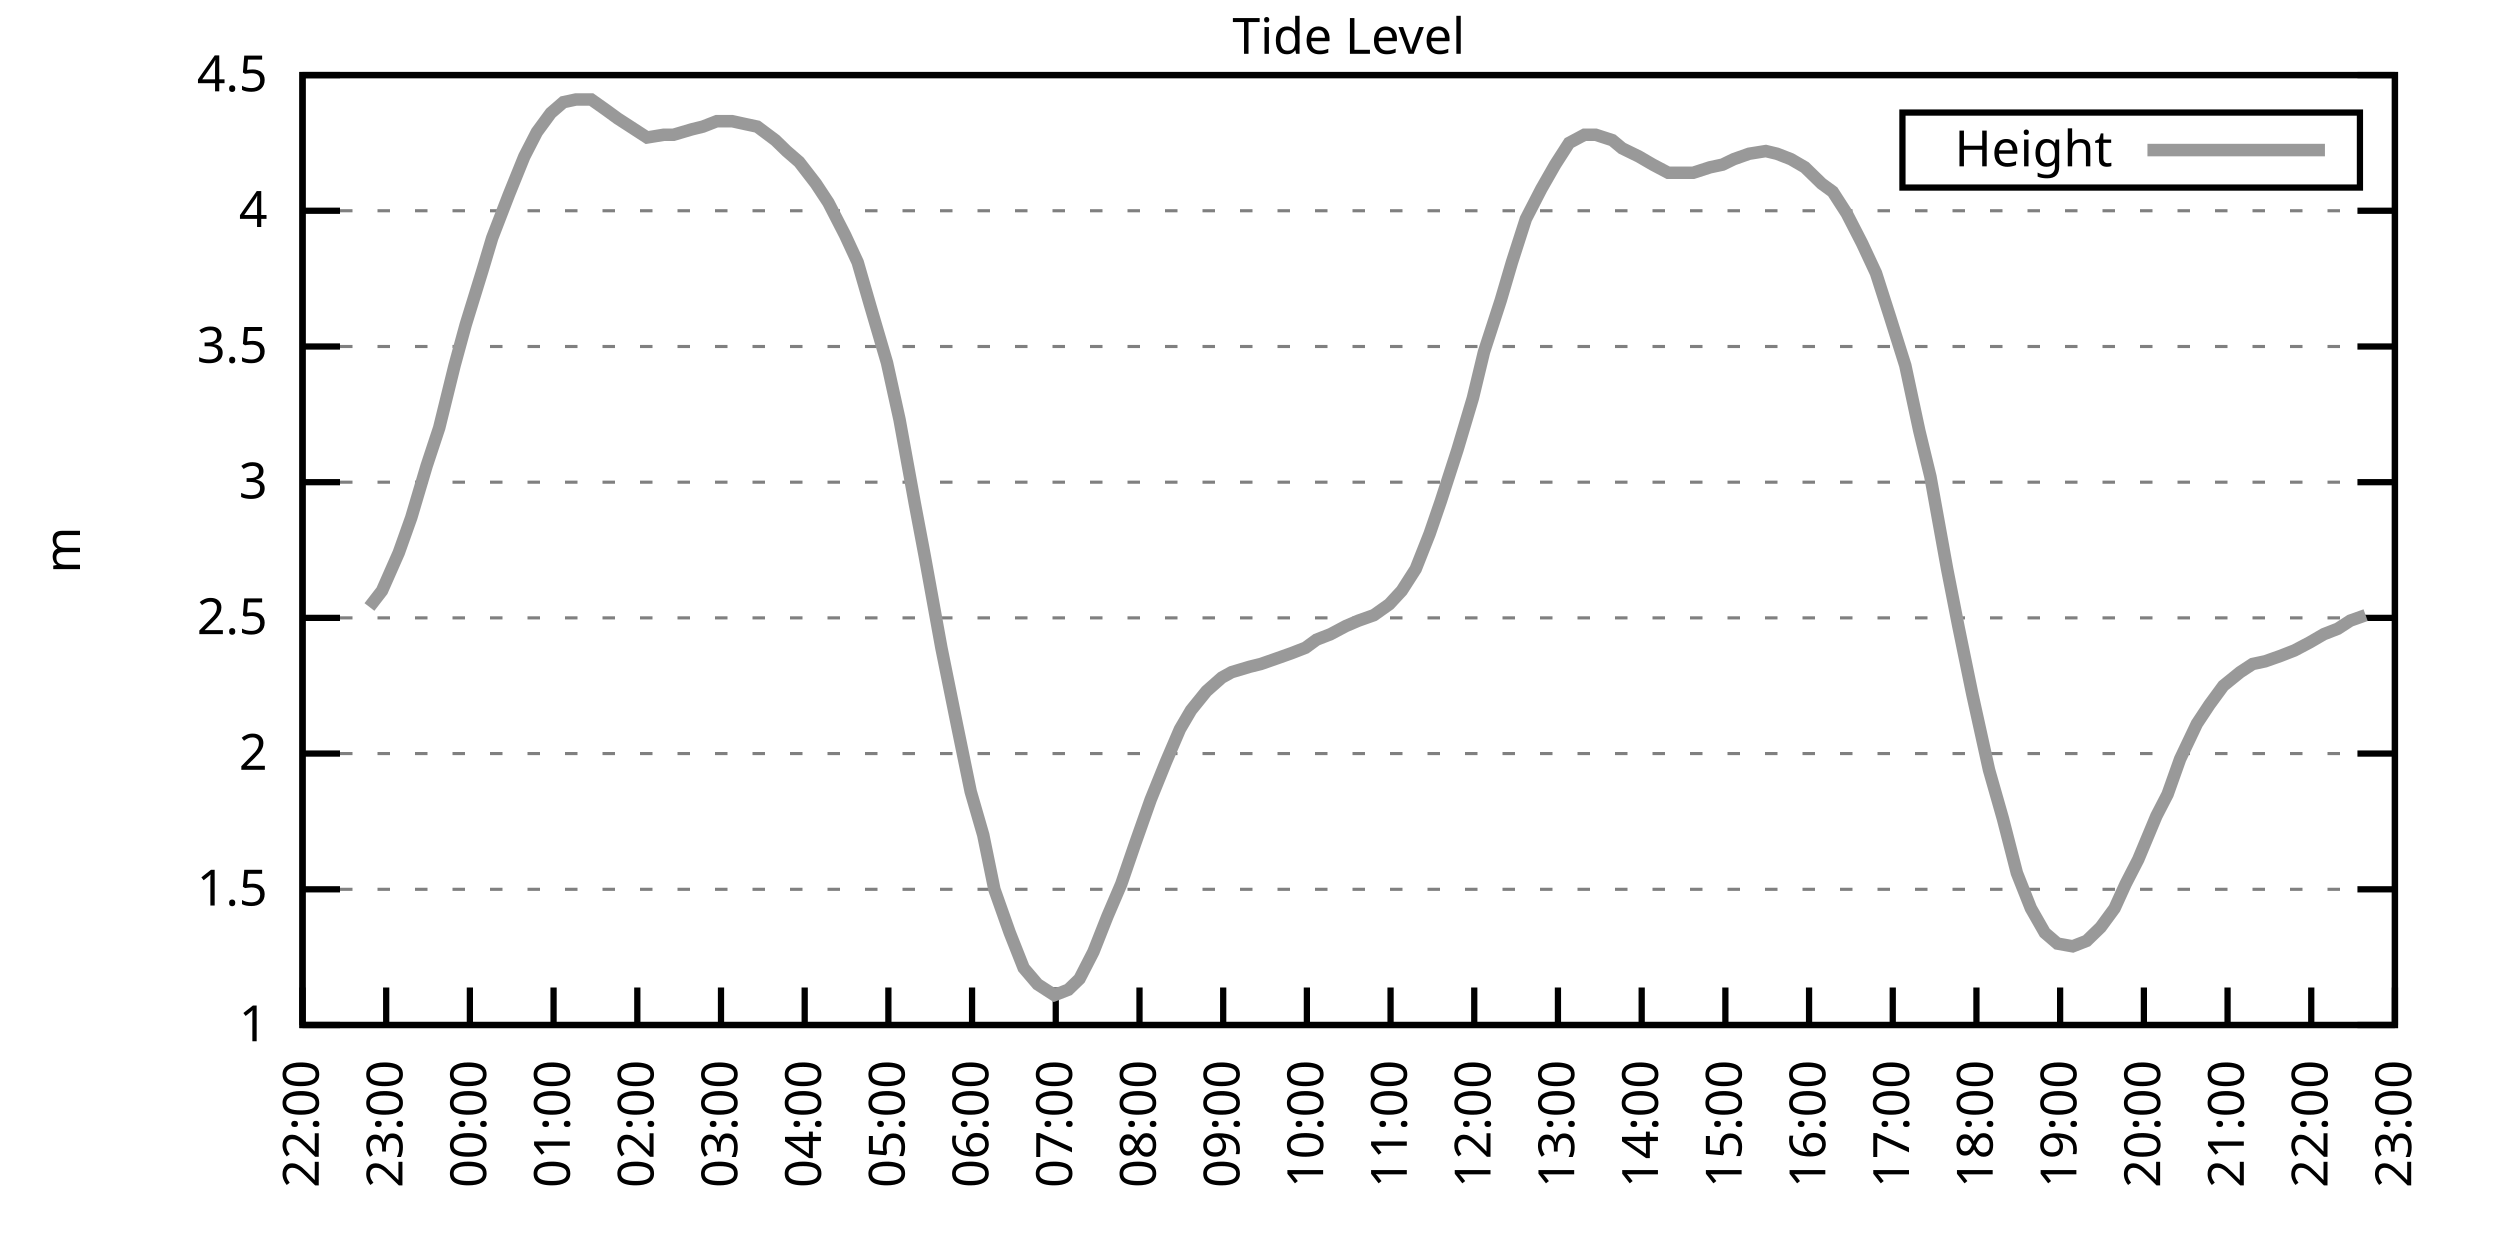
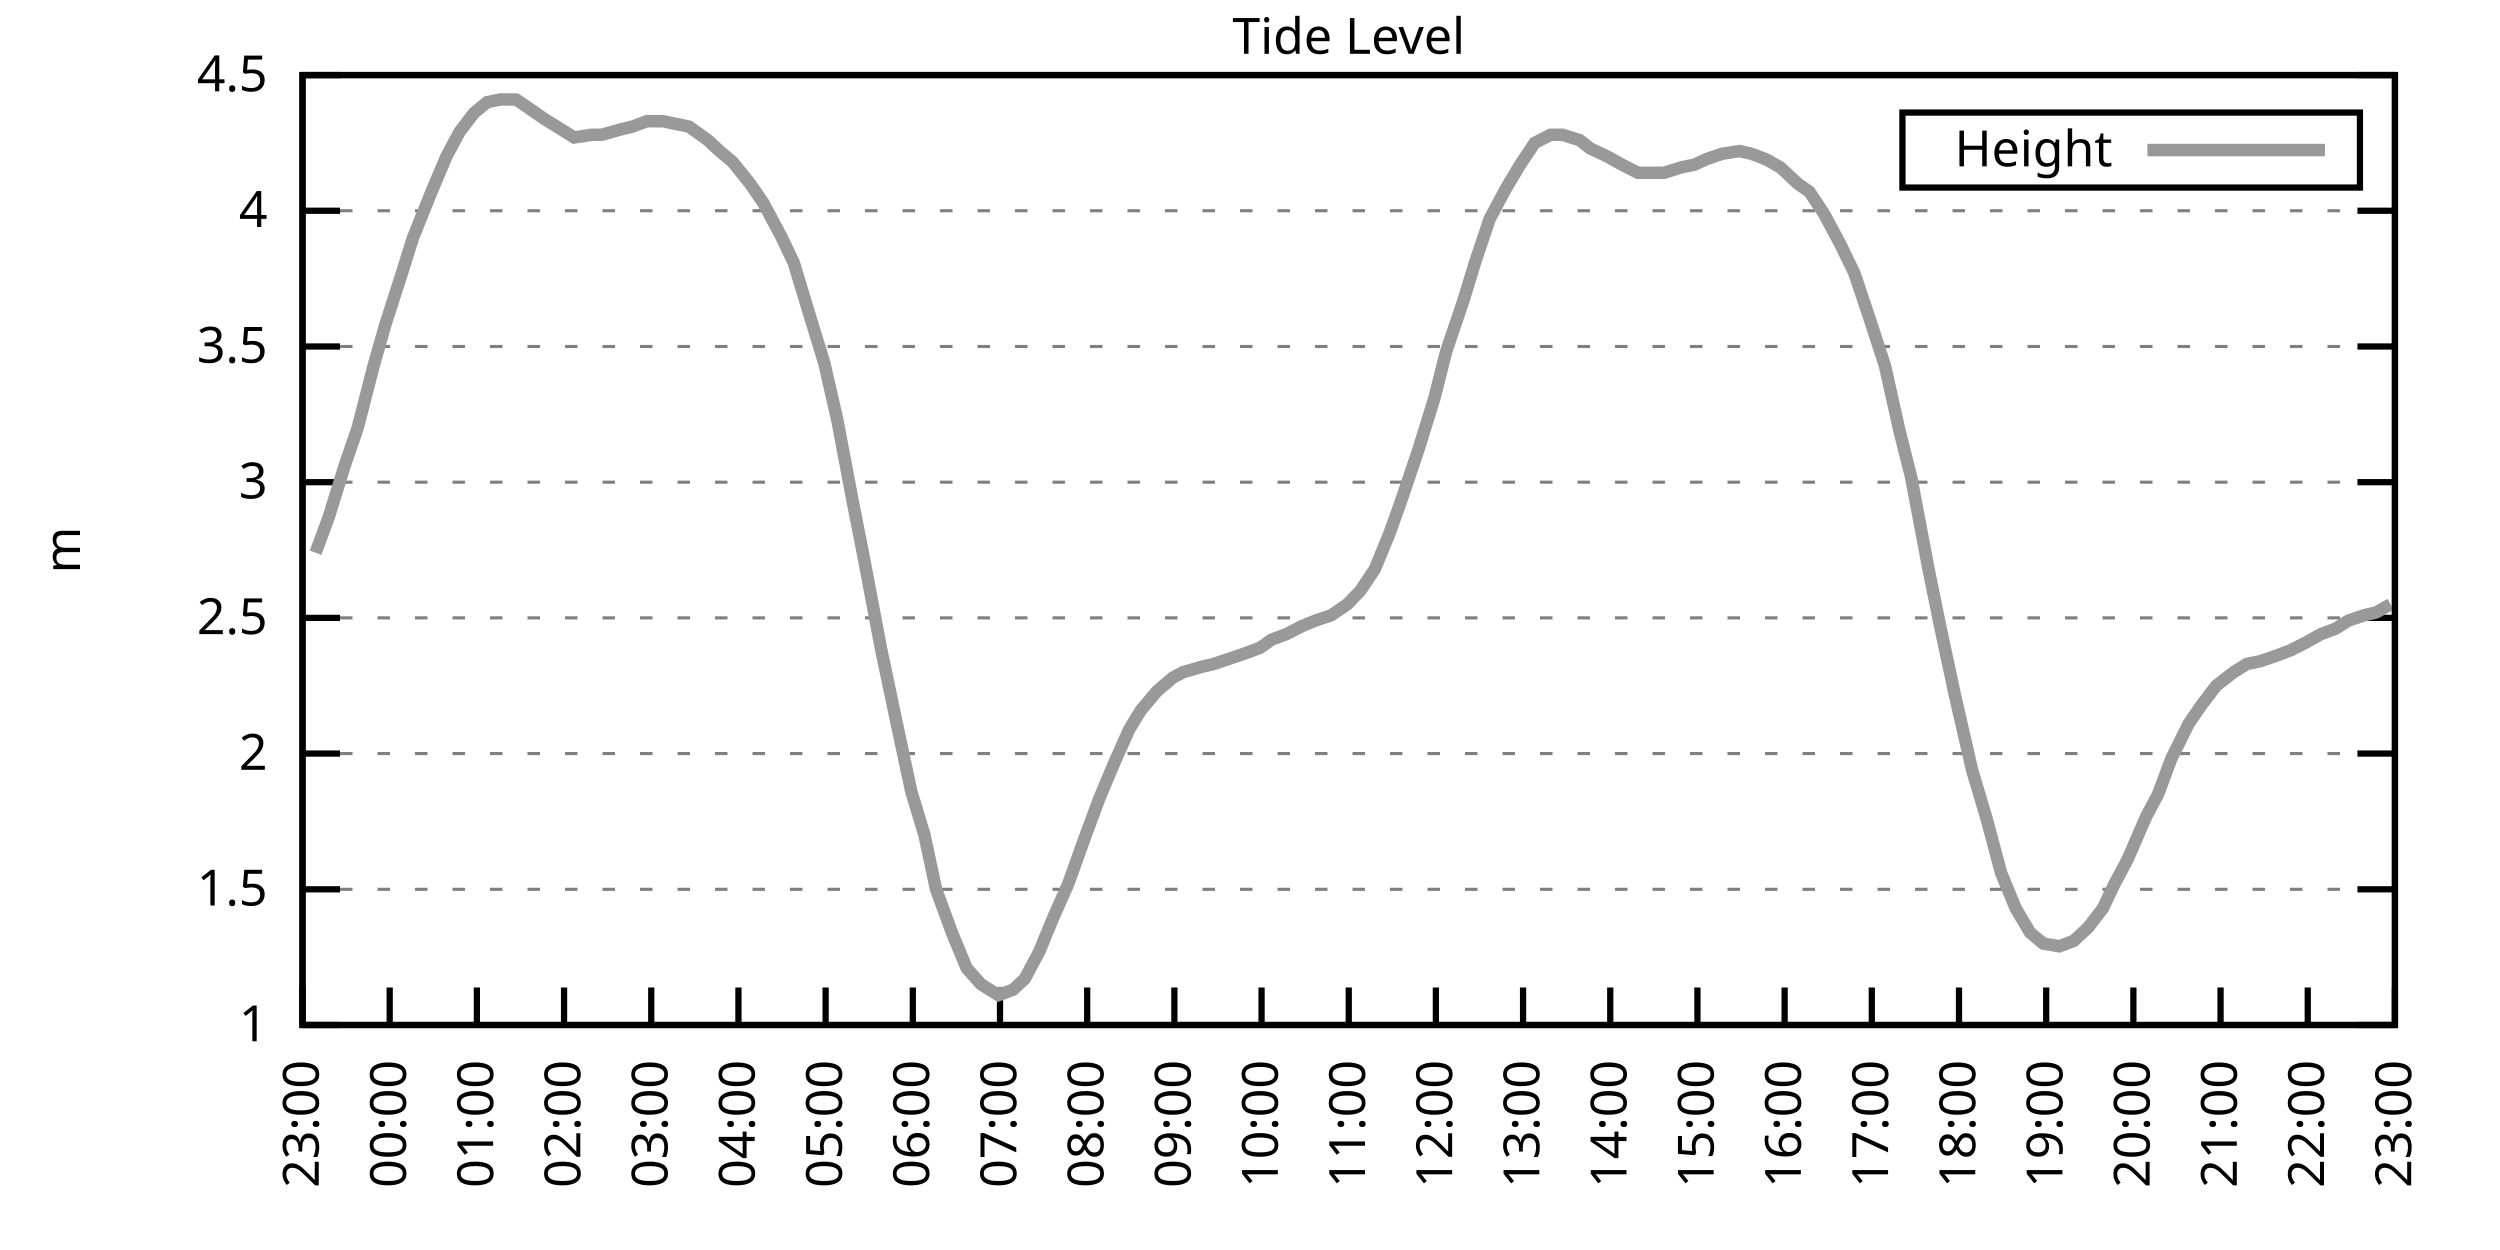
<svg xmlns="http://www.w3.org/2000/svg" xmlns:xlink="http://www.w3.org/1999/xlink" width="400" height="200" viewBox="0 0 400 200">
  <g id="gnuplot_canvas">
    <rect x="0" y="0" width="400" height="200" fill="none" />
    <defs>
      <circle id="gpDot" r="0.5" stroke-width="0.5" stroke="currentColor" />
      <path id="gpPt0" stroke-width="0.333" stroke="currentColor" d="M-1,0 h2 M0,-1 v2" />
      <path id="gpPt1" stroke-width="0.333" stroke="currentColor" d="M-1,-1 L1,1 M1,-1 L-1,1" />
      <path id="gpPt2" stroke-width="0.333" stroke="currentColor" d="M-1,0 L1,0 M0,-1 L0,1 M-1,-1 L1,1 M-1,1 L1,-1" />
      <rect id="gpPt3" stroke-width="0.333" stroke="currentColor" x="-1" y="-1" width="2" height="2" />
      <rect id="gpPt4" stroke-width="0.333" stroke="currentColor" fill="currentColor" x="-1" y="-1" width="2" height="2" />
      <circle id="gpPt5" stroke-width="0.333" stroke="currentColor" cx="0" cy="0" r="1" />
      <use xlink:href="#gpPt5" id="gpPt6" fill="currentColor" stroke="none" />
      <path id="gpPt7" stroke-width="0.333" stroke="currentColor" d="M0,-1.33 L-1.33,0.67 L1.33,0.67 z" />
      <use xlink:href="#gpPt7" id="gpPt8" fill="currentColor" stroke="none" />
      <use xlink:href="#gpPt7" id="gpPt9" stroke="currentColor" transform="rotate(180)" />
      <use xlink:href="#gpPt9" id="gpPt10" fill="currentColor" stroke="none" />
      <use xlink:href="#gpPt3" id="gpPt11" stroke="currentColor" transform="rotate(45)" />
      <use xlink:href="#gpPt11" id="gpPt12" fill="currentColor" stroke="none" />
      <path id="gpPt13" stroke-width="0.333" stroke="currentColor" d="M0,1.330 L1.265,0.411 L0.782,-1.067 L-0.782,-1.076 L-1.265,0.411 z" />
      <use xlink:href="#gpPt13" id="gpPt14" fill="currentColor" stroke="none" />
      <filter id="textbox" filterUnits="objectBoundingBox" x="0" y="0" height="1" width="1">
        <feFlood flood-color="white" flood-opacity="1" result="bgnd" />
        <feComposite in="SourceGraphic" in2="bgnd" operator="atop" />
      </filter>
      <filter id="greybox" filterUnits="objectBoundingBox" x="0" y="0" height="1" width="1">
        <feFlood flood-color="lightgrey" flood-opacity="1" result="grey" />
        <feComposite in="SourceGraphic" in2="grey" operator="atop" />
      </filter>
    </defs>
    <g fill="none" color="white" stroke="currentColor" stroke-width="1.00" stroke-linecap="butt" stroke-linejoin="miter">
</g>
    <g fill="none" color="black" stroke="currentColor" stroke-width="1.00" stroke-linecap="butt" stroke-linejoin="miter">
      <g stroke="none" shape-rendering="crispEdges">
        <polygon fill="rgb(255, 255, 255)" points="48.40,164.00 383.18,164.00 383.18,12.02 48.40,12.02 " />
      </g>
    </g>
    <g fill="none" color="black" stroke="currentColor" stroke-width="1.00" stroke-linecap="butt" stroke-linejoin="miter">
</g>
    <g fill="none" color="black" stroke="black" stroke-width="0.50" stroke-linecap="butt" stroke-linejoin="miter">
</g>
    <g fill="none" color="gray" stroke="currentColor" stroke-width="0.50" stroke-linecap="butt" stroke-linejoin="miter">
      <path stroke="gray" stroke-dasharray="2,4" class="gridline" d="M48.40,164.00 L383.19,164.00  " />
    </g>
    <g fill="none" color="gray" stroke="gray" stroke-width="1.00" stroke-linecap="butt" stroke-linejoin="miter">
</g>
    <g fill="none" color="black" stroke="currentColor" stroke-width="1.00" stroke-linecap="butt" stroke-linejoin="miter">
      <path stroke="black" d="M48.40,164.00 L54.40,164.00 M383.19,164.00 L377.19,164.00  " />
      <g transform="translate(42.80,166.60)" stroke="none" fill="black" font-family="Sans" font-size="8.00" text-anchor="end">
        <text>
          <tspan font-family="Sans"> 1</tspan>
        </text>
      </g>
    </g>
    <g fill="none" color="black" stroke="currentColor" stroke-width="1.00" stroke-linecap="butt" stroke-linejoin="miter">
</g>
    <g fill="none" color="black" stroke="black" stroke-width="0.50" stroke-linecap="butt" stroke-linejoin="miter">
</g>
    <g fill="none" color="gray" stroke="currentColor" stroke-width="0.50" stroke-linecap="butt" stroke-linejoin="miter">
      <path stroke="gray" stroke-dasharray="2,4" class="gridline" d="M48.40,142.29 L383.19,142.29  " />
    </g>
    <g fill="none" color="gray" stroke="gray" stroke-width="1.00" stroke-linecap="butt" stroke-linejoin="miter">
</g>
    <g fill="none" color="black" stroke="currentColor" stroke-width="1.00" stroke-linecap="butt" stroke-linejoin="miter">
      <path stroke="black" d="M48.40,142.29 L54.40,142.29 M383.19,142.29 L377.19,142.29  " />
      <g transform="translate(42.80,144.89)" stroke="none" fill="black" font-family="Sans" font-size="8.00" text-anchor="end">
        <text>
          <tspan font-family="Sans"> 1.5</tspan>
        </text>
      </g>
    </g>
    <g fill="none" color="black" stroke="currentColor" stroke-width="1.00" stroke-linecap="butt" stroke-linejoin="miter">
</g>
    <g fill="none" color="black" stroke="black" stroke-width="0.50" stroke-linecap="butt" stroke-linejoin="miter">
</g>
    <g fill="none" color="gray" stroke="currentColor" stroke-width="0.50" stroke-linecap="butt" stroke-linejoin="miter">
      <path stroke="gray" stroke-dasharray="2,4" class="gridline" d="M48.40,120.57 L383.19,120.57  " />
    </g>
    <g fill="none" color="gray" stroke="gray" stroke-width="1.00" stroke-linecap="butt" stroke-linejoin="miter">
</g>
    <g fill="none" color="black" stroke="currentColor" stroke-width="1.00" stroke-linecap="butt" stroke-linejoin="miter">
      <path stroke="black" d="M48.40,120.57 L54.40,120.57 M383.19,120.57 L377.19,120.57  " />
      <g transform="translate(42.80,123.17)" stroke="none" fill="black" font-family="Sans" font-size="8.00" text-anchor="end">
        <text>
          <tspan font-family="Sans"> 2</tspan>
        </text>
      </g>
    </g>
    <g fill="none" color="black" stroke="currentColor" stroke-width="1.00" stroke-linecap="butt" stroke-linejoin="miter">
</g>
    <g fill="none" color="black" stroke="black" stroke-width="0.50" stroke-linecap="butt" stroke-linejoin="miter">
</g>
    <g fill="none" color="gray" stroke="currentColor" stroke-width="0.50" stroke-linecap="butt" stroke-linejoin="miter">
      <path stroke="gray" stroke-dasharray="2,4" class="gridline" d="M48.40,98.86 L383.19,98.86  " />
    </g>
    <g fill="none" color="gray" stroke="gray" stroke-width="1.00" stroke-linecap="butt" stroke-linejoin="miter">
</g>
    <g fill="none" color="black" stroke="currentColor" stroke-width="1.00" stroke-linecap="butt" stroke-linejoin="miter">
      <path stroke="black" d="M48.40,98.86 L54.40,98.86 M383.19,98.86 L377.19,98.86  " />
      <g transform="translate(42.80,101.46)" stroke="none" fill="black" font-family="Sans" font-size="8.00" text-anchor="end">
        <text>
          <tspan font-family="Sans"> 2.5</tspan>
        </text>
      </g>
    </g>
    <g fill="none" color="black" stroke="currentColor" stroke-width="1.00" stroke-linecap="butt" stroke-linejoin="miter">
</g>
    <g fill="none" color="black" stroke="black" stroke-width="0.50" stroke-linecap="butt" stroke-linejoin="miter">
</g>
    <g fill="none" color="gray" stroke="currentColor" stroke-width="0.50" stroke-linecap="butt" stroke-linejoin="miter">
      <path stroke="gray" stroke-dasharray="2,4" class="gridline" d="M48.40,77.15 L383.19,77.15  " />
    </g>
    <g fill="none" color="gray" stroke="gray" stroke-width="1.00" stroke-linecap="butt" stroke-linejoin="miter">
</g>
    <g fill="none" color="black" stroke="currentColor" stroke-width="1.00" stroke-linecap="butt" stroke-linejoin="miter">
      <path stroke="black" d="M48.40,77.15 L54.40,77.15 M383.19,77.15 L377.19,77.15  " />
      <g transform="translate(42.80,79.75)" stroke="none" fill="black" font-family="Sans" font-size="8.00" text-anchor="end">
        <text>
          <tspan font-family="Sans"> 3</tspan>
        </text>
      </g>
    </g>
    <g fill="none" color="black" stroke="currentColor" stroke-width="1.00" stroke-linecap="butt" stroke-linejoin="miter">
</g>
    <g fill="none" color="black" stroke="black" stroke-width="0.50" stroke-linecap="butt" stroke-linejoin="miter">
</g>
    <g fill="none" color="gray" stroke="currentColor" stroke-width="0.50" stroke-linecap="butt" stroke-linejoin="miter">
      <path stroke="gray" stroke-dasharray="2,4" class="gridline" d="M48.40,55.44 L383.19,55.44  " />
    </g>
    <g fill="none" color="gray" stroke="gray" stroke-width="1.00" stroke-linecap="butt" stroke-linejoin="miter">
</g>
    <g fill="none" color="black" stroke="currentColor" stroke-width="1.00" stroke-linecap="butt" stroke-linejoin="miter">
      <path stroke="black" d="M48.40,55.44 L54.40,55.44 M383.19,55.44 L377.19,55.44  " />
      <g transform="translate(42.80,58.04)" stroke="none" fill="black" font-family="Sans" font-size="8.00" text-anchor="end">
        <text>
          <tspan font-family="Sans"> 3.5</tspan>
        </text>
      </g>
    </g>
    <g fill="none" color="black" stroke="currentColor" stroke-width="1.00" stroke-linecap="butt" stroke-linejoin="miter">
</g>
    <g fill="none" color="black" stroke="black" stroke-width="0.50" stroke-linecap="butt" stroke-linejoin="miter">
</g>
    <g fill="none" color="gray" stroke="currentColor" stroke-width="0.50" stroke-linecap="butt" stroke-linejoin="miter">
      <path stroke="gray" stroke-dasharray="2,4" class="gridline" d="M48.40,33.72 L383.19,33.72  " />
    </g>
    <g fill="none" color="gray" stroke="gray" stroke-width="1.00" stroke-linecap="butt" stroke-linejoin="miter">
</g>
    <g fill="none" color="black" stroke="currentColor" stroke-width="1.00" stroke-linecap="butt" stroke-linejoin="miter">
      <path stroke="black" d="M48.40,33.72 L54.40,33.72 M383.19,33.72 L377.19,33.72  " />
      <g transform="translate(42.80,36.32)" stroke="none" fill="black" font-family="Sans" font-size="8.00" text-anchor="end">
        <text>
          <tspan font-family="Sans"> 4</tspan>
        </text>
      </g>
    </g>
    <g fill="none" color="black" stroke="currentColor" stroke-width="1.00" stroke-linecap="butt" stroke-linejoin="miter">
</g>
    <g fill="none" color="black" stroke="black" stroke-width="0.50" stroke-linecap="butt" stroke-linejoin="miter">
</g>
    <g fill="none" color="gray" stroke="currentColor" stroke-width="0.50" stroke-linecap="butt" stroke-linejoin="miter">
      <path stroke="gray" stroke-dasharray="2,4" class="gridline" d="M48.40,12.01 L383.19,12.01  " />
    </g>
    <g fill="none" color="gray" stroke="gray" stroke-width="1.00" stroke-linecap="butt" stroke-linejoin="miter">
</g>
    <g fill="none" color="black" stroke="currentColor" stroke-width="1.00" stroke-linecap="butt" stroke-linejoin="miter">
      <path stroke="black" d="M48.40,12.01 L54.40,12.01 M383.19,12.01 L377.19,12.01  " />
      <g transform="translate(42.80,14.61)" stroke="none" fill="black" font-family="Sans" font-size="8.00" text-anchor="end">
        <text>
          <tspan font-family="Sans"> 4.5</tspan>
        </text>
      </g>
    </g>
    <g fill="none" color="black" stroke="currentColor" stroke-width="1.00" stroke-linecap="butt" stroke-linejoin="miter">
      <path stroke="black" d="M48.40,164.00 L48.40,158.00  " />
      <g transform="translate(51.00,169.60) rotate(270.00)" stroke="none" fill="black" font-family="Sans" font-size="8.00" text-anchor="end">
        <text>
-           <tspan font-family="Sans">22:00</tspan>
-         </text>
-       </g>
-     </g>
-     <g fill="none" color="black" stroke="currentColor" stroke-width="1.00" stroke-linecap="butt" stroke-linejoin="miter">
-       <path stroke="black" d="M61.79,164.00 L61.79,158.00  " />
-       <g transform="translate(64.39,169.60) rotate(270.00)" stroke="none" fill="black" font-family="Sans" font-size="8.00" text-anchor="end">
-         <text>
          <tspan font-family="Sans">23:00</tspan>
        </text>
      </g>
    </g>
    <g fill="none" color="black" stroke="currentColor" stroke-width="1.00" stroke-linecap="butt" stroke-linejoin="miter">
-       <path stroke="black" d="M75.18,164.00 L75.18,158.00  " />
-       <g transform="translate(77.78,169.60) rotate(270.00)" stroke="none" fill="black" font-family="Sans" font-size="8.00" text-anchor="end">
+       <path stroke="black" d="M62.35,164.00 L62.35,158.00  " />
+       <g transform="translate(64.95,169.60) rotate(270.00)" stroke="none" fill="black" font-family="Sans" font-size="8.00" text-anchor="end">
        <text>
          <tspan font-family="Sans">00:00</tspan>
        </text>
      </g>
    </g>
    <g fill="none" color="black" stroke="currentColor" stroke-width="1.00" stroke-linecap="butt" stroke-linejoin="miter">
-       <path stroke="black" d="M88.57,164.00 L88.57,158.00  " />
-       <g transform="translate(91.17,169.60) rotate(270.00)" stroke="none" fill="black" font-family="Sans" font-size="8.00" text-anchor="end">
+       <path stroke="black" d="M76.30,164.00 L76.30,158.00  " />
+       <g transform="translate(78.90,169.60) rotate(270.00)" stroke="none" fill="black" font-family="Sans" font-size="8.00" text-anchor="end">
        <text>
          <tspan font-family="Sans">01:00</tspan>
        </text>
      </g>
    </g>
    <g fill="none" color="black" stroke="currentColor" stroke-width="1.00" stroke-linecap="butt" stroke-linejoin="miter">
-       <path stroke="black" d="M101.97,164.00 L101.97,158.00  " />
-       <g transform="translate(104.57,169.60) rotate(270.00)" stroke="none" fill="black" font-family="Sans" font-size="8.00" text-anchor="end">
+       <path stroke="black" d="M90.25,164.00 L90.25,158.00  " />
+       <g transform="translate(92.85,169.60) rotate(270.00)" stroke="none" fill="black" font-family="Sans" font-size="8.00" text-anchor="end">
        <text>
          <tspan font-family="Sans">02:00</tspan>
        </text>
      </g>
    </g>
    <g fill="none" color="black" stroke="currentColor" stroke-width="1.00" stroke-linecap="butt" stroke-linejoin="miter">
-       <path stroke="black" d="M115.36,164.00 L115.36,158.00  " />
-       <g transform="translate(117.96,169.60) rotate(270.00)" stroke="none" fill="black" font-family="Sans" font-size="8.00" text-anchor="end">
+       <path stroke="black" d="M104.20,164.00 L104.20,158.00  " />
+       <g transform="translate(106.80,169.60) rotate(270.00)" stroke="none" fill="black" font-family="Sans" font-size="8.00" text-anchor="end">
        <text>
          <tspan font-family="Sans">03:00</tspan>
        </text>
      </g>
    </g>
    <g fill="none" color="black" stroke="currentColor" stroke-width="1.00" stroke-linecap="butt" stroke-linejoin="miter">
-       <path stroke="black" d="M128.75,164.00 L128.75,158.00  " />
-       <g transform="translate(131.35,169.60) rotate(270.00)" stroke="none" fill="black" font-family="Sans" font-size="8.00" text-anchor="end">
+       <path stroke="black" d="M118.15,164.00 L118.15,158.00  " />
+       <g transform="translate(120.75,169.60) rotate(270.00)" stroke="none" fill="black" font-family="Sans" font-size="8.00" text-anchor="end">
        <text>
          <tspan font-family="Sans">04:00</tspan>
        </text>
      </g>
    </g>
    <g fill="none" color="black" stroke="currentColor" stroke-width="1.00" stroke-linecap="butt" stroke-linejoin="miter">
-       <path stroke="black" d="M142.14,164.00 L142.14,158.00  " />
-       <g transform="translate(144.74,169.60) rotate(270.00)" stroke="none" fill="black" font-family="Sans" font-size="8.00" text-anchor="end">
+       <path stroke="black" d="M132.10,164.00 L132.10,158.00  " />
+       <g transform="translate(134.70,169.60) rotate(270.00)" stroke="none" fill="black" font-family="Sans" font-size="8.00" text-anchor="end">
        <text>
          <tspan font-family="Sans">05:00</tspan>
        </text>
      </g>
    </g>
    <g fill="none" color="black" stroke="currentColor" stroke-width="1.00" stroke-linecap="butt" stroke-linejoin="miter">
-       <path stroke="black" d="M155.53,164.00 L155.53,158.00  " />
-       <g transform="translate(158.13,169.60) rotate(270.00)" stroke="none" fill="black" font-family="Sans" font-size="8.00" text-anchor="end">
+       <path stroke="black" d="M146.05,164.00 L146.05,158.00  " />
+       <g transform="translate(148.65,169.60) rotate(270.00)" stroke="none" fill="black" font-family="Sans" font-size="8.00" text-anchor="end">
        <text>
          <tspan font-family="Sans">06:00</tspan>
        </text>
      </g>
    </g>
    <g fill="none" color="black" stroke="currentColor" stroke-width="1.00" stroke-linecap="butt" stroke-linejoin="miter">
-       <path stroke="black" d="M168.92,164.00 L168.92,158.00  " />
-       <g transform="translate(171.52,169.60) rotate(270.00)" stroke="none" fill="black" font-family="Sans" font-size="8.00" text-anchor="end">
+       <path stroke="black" d="M160.00,164.00 L160.00,158.00  " />
+       <g transform="translate(162.60,169.60) rotate(270.00)" stroke="none" fill="black" font-family="Sans" font-size="8.00" text-anchor="end">
        <text>
          <tspan font-family="Sans">07:00</tspan>
        </text>
      </g>
    </g>
    <g fill="none" color="black" stroke="currentColor" stroke-width="1.00" stroke-linecap="butt" stroke-linejoin="miter">
-       <path stroke="black" d="M182.32,164.00 L182.32,158.00  " />
-       <g transform="translate(184.92,169.60) rotate(270.00)" stroke="none" fill="black" font-family="Sans" font-size="8.00" text-anchor="end">
+       <path stroke="black" d="M173.95,164.00 L173.95,158.00  " />
+       <g transform="translate(176.55,169.60) rotate(270.00)" stroke="none" fill="black" font-family="Sans" font-size="8.00" text-anchor="end">
        <text>
          <tspan font-family="Sans">08:00</tspan>
        </text>
      </g>
    </g>
    <g fill="none" color="black" stroke="currentColor" stroke-width="1.00" stroke-linecap="butt" stroke-linejoin="miter">
-       <path stroke="black" d="M195.71,164.00 L195.71,158.00  " />
-       <g transform="translate(198.31,169.60) rotate(270.00)" stroke="none" fill="black" font-family="Sans" font-size="8.00" text-anchor="end">
+       <path stroke="black" d="M187.90,164.00 L187.90,158.00  " />
+       <g transform="translate(190.50,169.60) rotate(270.00)" stroke="none" fill="black" font-family="Sans" font-size="8.00" text-anchor="end">
        <text>
          <tspan font-family="Sans">09:00</tspan>
        </text>
      </g>
    </g>
    <g fill="none" color="black" stroke="currentColor" stroke-width="1.00" stroke-linecap="butt" stroke-linejoin="miter">
-       <path stroke="black" d="M209.10,164.00 L209.10,158.00  " />
-       <g transform="translate(211.70,169.60) rotate(270.00)" stroke="none" fill="black" font-family="Sans" font-size="8.00" text-anchor="end">
+       <path stroke="black" d="M201.85,164.00 L201.85,158.00  " />
+       <g transform="translate(204.45,169.60) rotate(270.00)" stroke="none" fill="black" font-family="Sans" font-size="8.00" text-anchor="end">
        <text>
          <tspan font-family="Sans">10:00</tspan>
        </text>
      </g>
    </g>
    <g fill="none" color="black" stroke="currentColor" stroke-width="1.00" stroke-linecap="butt" stroke-linejoin="miter">
-       <path stroke="black" d="M222.49,164.00 L222.49,158.00  " />
-       <g transform="translate(225.09,169.60) rotate(270.00)" stroke="none" fill="black" font-family="Sans" font-size="8.00" text-anchor="end">
+       <path stroke="black" d="M215.80,164.00 L215.80,158.00  " />
+       <g transform="translate(218.40,169.60) rotate(270.00)" stroke="none" fill="black" font-family="Sans" font-size="8.00" text-anchor="end">
        <text>
          <tspan font-family="Sans">11:00</tspan>
        </text>
      </g>
    </g>
    <g fill="none" color="black" stroke="currentColor" stroke-width="1.00" stroke-linecap="butt" stroke-linejoin="miter">
-       <path stroke="black" d="M235.88,164.00 L235.88,158.00  " />
-       <g transform="translate(238.48,169.60) rotate(270.00)" stroke="none" fill="black" font-family="Sans" font-size="8.00" text-anchor="end">
+       <path stroke="black" d="M229.74,164.00 L229.74,158.00  " />
+       <g transform="translate(232.34,169.60) rotate(270.00)" stroke="none" fill="black" font-family="Sans" font-size="8.00" text-anchor="end">
        <text>
          <tspan font-family="Sans">12:00</tspan>
        </text>
      </g>
    </g>
    <g fill="none" color="black" stroke="currentColor" stroke-width="1.00" stroke-linecap="butt" stroke-linejoin="miter">
-       <path stroke="black" d="M249.27,164.00 L249.27,158.00  " />
-       <g transform="translate(251.87,169.60) rotate(270.00)" stroke="none" fill="black" font-family="Sans" font-size="8.00" text-anchor="end">
+       <path stroke="black" d="M243.69,164.00 L243.69,158.00  " />
+       <g transform="translate(246.29,169.60) rotate(270.00)" stroke="none" fill="black" font-family="Sans" font-size="8.00" text-anchor="end">
        <text>
          <tspan font-family="Sans">13:00</tspan>
        </text>
      </g>
    </g>
    <g fill="none" color="black" stroke="currentColor" stroke-width="1.00" stroke-linecap="butt" stroke-linejoin="miter">
-       <path stroke="black" d="M262.67,164.00 L262.67,158.00  " />
-       <g transform="translate(265.27,169.60) rotate(270.00)" stroke="none" fill="black" font-family="Sans" font-size="8.00" text-anchor="end">
+       <path stroke="black" d="M257.64,164.00 L257.64,158.00  " />
+       <g transform="translate(260.24,169.60) rotate(270.00)" stroke="none" fill="black" font-family="Sans" font-size="8.00" text-anchor="end">
        <text>
          <tspan font-family="Sans">14:00</tspan>
        </text>
      </g>
    </g>
    <g fill="none" color="black" stroke="currentColor" stroke-width="1.00" stroke-linecap="butt" stroke-linejoin="miter">
-       <path stroke="black" d="M276.06,164.00 L276.06,158.00  " />
-       <g transform="translate(278.66,169.60) rotate(270.00)" stroke="none" fill="black" font-family="Sans" font-size="8.00" text-anchor="end">
+       <path stroke="black" d="M271.59,164.00 L271.59,158.00  " />
+       <g transform="translate(274.19,169.60) rotate(270.00)" stroke="none" fill="black" font-family="Sans" font-size="8.00" text-anchor="end">
        <text>
          <tspan font-family="Sans">15:00</tspan>
        </text>
      </g>
    </g>
    <g fill="none" color="black" stroke="currentColor" stroke-width="1.00" stroke-linecap="butt" stroke-linejoin="miter">
-       <path stroke="black" d="M289.45,164.00 L289.45,158.00  " />
-       <g transform="translate(292.05,169.60) rotate(270.00)" stroke="none" fill="black" font-family="Sans" font-size="8.00" text-anchor="end">
+       <path stroke="black" d="M285.54,164.00 L285.54,158.00  " />
+       <g transform="translate(288.14,169.60) rotate(270.00)" stroke="none" fill="black" font-family="Sans" font-size="8.00" text-anchor="end">
        <text>
          <tspan font-family="Sans">16:00</tspan>
        </text>
      </g>
    </g>
    <g fill="none" color="black" stroke="currentColor" stroke-width="1.00" stroke-linecap="butt" stroke-linejoin="miter">
-       <path stroke="black" d="M302.84,164.00 L302.84,158.00  " />
-       <g transform="translate(305.44,169.60) rotate(270.00)" stroke="none" fill="black" font-family="Sans" font-size="8.00" text-anchor="end">
+       <path stroke="black" d="M299.49,164.00 L299.49,158.00  " />
+       <g transform="translate(302.09,169.60) rotate(270.00)" stroke="none" fill="black" font-family="Sans" font-size="8.00" text-anchor="end">
        <text>
          <tspan font-family="Sans">17:00</tspan>
        </text>
      </g>
    </g>
    <g fill="none" color="black" stroke="currentColor" stroke-width="1.00" stroke-linecap="butt" stroke-linejoin="miter">
-       <path stroke="black" d="M316.23,164.00 L316.23,158.00  " />
-       <g transform="translate(318.83,169.60) rotate(270.00)" stroke="none" fill="black" font-family="Sans" font-size="8.00" text-anchor="end">
+       <path stroke="black" d="M313.44,164.00 L313.44,158.00  " />
+       <g transform="translate(316.04,169.60) rotate(270.00)" stroke="none" fill="black" font-family="Sans" font-size="8.00" text-anchor="end">
        <text>
          <tspan font-family="Sans">18:00</tspan>
        </text>
      </g>
    </g>
    <g fill="none" color="black" stroke="currentColor" stroke-width="1.00" stroke-linecap="butt" stroke-linejoin="miter">
-       <path stroke="black" d="M329.62,164.00 L329.62,158.00  " />
-       <g transform="translate(332.22,169.60) rotate(270.00)" stroke="none" fill="black" font-family="Sans" font-size="8.00" text-anchor="end">
+       <path stroke="black" d="M327.39,164.00 L327.39,158.00  " />
+       <g transform="translate(329.99,169.60) rotate(270.00)" stroke="none" fill="black" font-family="Sans" font-size="8.00" text-anchor="end">
        <text>
          <tspan font-family="Sans">19:00</tspan>
        </text>
      </g>
    </g>
    <g fill="none" color="black" stroke="currentColor" stroke-width="1.00" stroke-linecap="butt" stroke-linejoin="miter">
-       <path stroke="black" d="M343.02,164.00 L343.02,158.00  " />
-       <g transform="translate(345.62,169.60) rotate(270.00)" stroke="none" fill="black" font-family="Sans" font-size="8.00" text-anchor="end">
+       <path stroke="black" d="M341.34,164.00 L341.34,158.00  " />
+       <g transform="translate(343.94,169.60) rotate(270.00)" stroke="none" fill="black" font-family="Sans" font-size="8.00" text-anchor="end">
        <text>
          <tspan font-family="Sans">20:00</tspan>
        </text>
      </g>
    </g>
    <g fill="none" color="black" stroke="currentColor" stroke-width="1.00" stroke-linecap="butt" stroke-linejoin="miter">
-       <path stroke="black" d="M356.41,164.00 L356.41,158.00  " />
-       <g transform="translate(359.01,169.60) rotate(270.00)" stroke="none" fill="black" font-family="Sans" font-size="8.00" text-anchor="end">
+       <path stroke="black" d="M355.29,164.00 L355.29,158.00  " />
+       <g transform="translate(357.89,169.60) rotate(270.00)" stroke="none" fill="black" font-family="Sans" font-size="8.00" text-anchor="end">
        <text>
          <tspan font-family="Sans">21:00</tspan>
        </text>
      </g>
    </g>
    <g fill="none" color="black" stroke="currentColor" stroke-width="1.00" stroke-linecap="butt" stroke-linejoin="miter">
-       <path stroke="black" d="M369.80,164.00 L369.80,158.00  " />
-       <g transform="translate(372.40,169.60) rotate(270.00)" stroke="none" fill="black" font-family="Sans" font-size="8.00" text-anchor="end">
+       <path stroke="black" d="M369.24,164.00 L369.24,158.00  " />
+       <g transform="translate(371.84,169.60) rotate(270.00)" stroke="none" fill="black" font-family="Sans" font-size="8.00" text-anchor="end">
        <text>
          <tspan font-family="Sans">22:00</tspan>
        </text>
      </g>
    </g>
    <g fill="none" color="black" stroke="currentColor" stroke-width="1.00" stroke-linecap="butt" stroke-linejoin="miter">
      <path stroke="black" d="M383.19,164.00 L383.19,158.00  " />
      <g transform="translate(385.79,169.60) rotate(270.00)" stroke="none" fill="black" font-family="Sans" font-size="8.00" text-anchor="end">
        <text>
          <tspan font-family="Sans">23:00</tspan>
        </text>
      </g>
    </g>
    <g fill="none" color="black" stroke="currentColor" stroke-width="1.00" stroke-linecap="butt" stroke-linejoin="miter">
</g>
    <g fill="none" color="black" stroke="currentColor" stroke-width="1.00" stroke-linecap="butt" stroke-linejoin="miter">
      <path stroke="black" d="M48.40,12.01 L48.40,164.00 L383.19,164.00 L383.19,12.01 L48.40,12.01 Z  " />
    </g>
    <g fill="none" color="black" stroke="currentColor" stroke-width="1.00" stroke-linecap="butt" stroke-linejoin="miter">
</g>
    <g fill="none" color="black" stroke="currentColor" stroke-width="1.00" stroke-linecap="butt" stroke-linejoin="miter">
      <path stroke="black" d="M304.39,30.01 L304.39,18.01 L377.59,18.01 L377.59,30.01 L304.39,30.01 Z  " />
    </g>
    <g id="Tide_level_plot_1">
      <g fill="none" color="white" stroke="black" stroke-width="2.00" stroke-linecap="butt" stroke-linejoin="miter">
</g>
      <g fill="none" color="black" stroke="currentColor" stroke-width="2.00" stroke-linecap="butt" stroke-linejoin="miter">
        <g transform="translate(337.99,26.61)" stroke="none" fill="black" font-family="Sans" font-size="8.00" text-anchor="end">
          <text>
            <tspan font-family="Sans">Height</tspan>
          </text>
        </g>
      </g>
      <g fill="none" color="black" stroke="currentColor" stroke-width="2.00" stroke-linecap="butt" stroke-linejoin="miter">
-         <path stroke="rgb(153, 153, 153)" d="M343.59,24.01 L371.99,24.01 M59.11,97.12 L61.12,94.52 L63.80,88.44 L65.81,82.79 L68.26,74.54 L70.27,68.46   L72.73,58.48 L74.51,51.96 L77.19,43.28 L78.75,38.07 L81.43,31.12 L83.89,25.04 L85.90,21.13 L88.13,18.09   L90.14,16.35 L92.15,15.92 L94.60,15.92 L97.06,17.66 L98.84,18.96 L100.85,20.26 L103.53,22.00 L106.21,21.56   L107.77,21.56 L110.67,20.70 L112.46,20.26 L114.69,19.39 L117.14,19.39 L119.15,19.83 L121.16,20.26 L124.06,22.43   L125.85,24.17 L127.86,25.91 L130.54,29.38 L132.54,32.42 L135.22,37.63 L137.23,41.97 L139.24,48.92 L141.92,58.04   L143.93,67.16 L146.38,80.62 L147.94,88.87 L150.62,103.64 L153.08,115.80 L155.31,126.65 L157.32,133.60 L159.10,142.29   L161.56,149.24 L163.79,154.88 L166.02,157.49 L168.70,159.22 L170.93,158.35 L172.72,156.62 L174.95,152.28 L177.18,146.63   L179.41,141.42 L181.65,134.90 L184.10,127.96 L186.56,121.88 L188.79,116.67 L190.57,113.63 L193.03,110.59 L195.48,108.42   L197.05,107.55 L199.95,106.68 L201.73,106.24 L204.19,105.38 L206.64,104.51 L208.88,103.64 L210.66,102.34 L212.89,101.47   L215.35,100.16 L217.36,99.30 L219.81,98.43 L222.27,96.69 L224.28,94.52 L226.51,91.04 L228.74,85.40 L230.53,80.19   L233.20,71.94 L235.66,63.69 L237.44,56.30 L240.12,48.05 L241.91,41.97 L244.14,35.03 L246.60,30.25 L248.83,26.34   L251.06,22.87 L253.51,21.56 L255.30,21.56 L257.98,22.43 L259.54,23.73 L262.22,25.04 L264.45,26.34 L266.91,27.64   L268.47,27.64 L270.92,27.64 L273.60,26.77 L275.61,26.34 L277.40,25.47 L279.85,24.60 L282.53,24.17 L284.32,24.60   L286.55,25.47 L288.78,26.77 L291.46,29.38 L293.24,30.68 L295.48,34.16 L297.93,38.93 L300.16,43.71 L302.39,50.66   L304.85,58.48 L307.08,68.90 L308.87,76.28 L311.54,91.04 L313.33,100.16 L315.56,111.02 L318.24,123.18 L320.47,131.00   L322.70,139.68 L324.94,145.33 L327.17,149.24 L329.18,150.97 L331.63,151.41 L333.86,150.54 L336.10,148.37 L338.33,145.33   L340.11,141.42 L342.12,137.51 L345.02,130.56 L346.81,127.09 L348.82,121.44 L351.50,115.80 L353.51,112.76 L355.74,109.72   L358.42,107.55 L360.42,106.24 L362.43,105.81 L364.89,104.94 L367.12,104.07 L369.58,102.77 L371.81,101.47 L374.04,100.60   L376.05,99.30 L378.50,98.43  " />
+         <path stroke="rgb(153, 153, 153)" d="M343.59,24.01 L371.99,24.01 M50.49,88.44 L52.58,82.79 L55.14,74.54 L57.23,68.46 L59.79,58.48 L61.65,51.96   L64.44,43.28 L66.07,38.07 L68.86,31.12 L71.42,25.04 L73.51,21.13 L75.83,18.09 L77.93,16.35 L80.02,15.92   L82.58,15.92 L85.13,17.66 L86.99,18.96 L89.09,20.26 L91.88,22.00 L94.67,21.56 L96.29,21.56 L99.32,20.70   L101.18,20.26 L103.50,19.39 L106.06,19.39 L108.15,19.83 L110.24,20.26 L113.27,22.43 L115.13,24.17 L117.22,25.91   L120.01,29.38 L122.10,32.42 L124.89,37.63 L126.98,41.97 L129.08,48.92 L131.87,58.04 L133.96,67.16 L136.51,80.62   L138.14,88.87 L140.93,103.64 L143.49,115.80 L145.81,126.65 L147.91,133.60 L149.77,142.29 L152.32,149.24 L154.65,154.88   L156.97,157.49 L159.76,159.22 L162.09,158.35 L163.95,156.62 L166.27,152.28 L168.60,146.63 L170.92,141.42 L173.25,134.90   L175.81,127.96 L178.36,121.88 L180.69,116.67 L182.55,113.63 L185.11,110.59 L187.66,108.42 L189.29,107.55 L192.31,106.68   L194.17,106.24 L196.73,105.38 L199.29,104.51 L201.61,103.64 L203.47,102.34 L205.80,101.47 L208.36,100.16 L210.45,99.30   L213.01,98.43 L215.56,96.69 L217.65,94.52 L219.98,91.04 L222.30,85.40 L224.16,80.19 L226.95,71.94 L229.51,63.69   L231.37,56.30 L234.16,48.05 L236.02,41.97 L238.35,35.03 L240.90,30.25 L243.23,26.34 L245.55,22.87 L248.11,21.56   L249.97,21.56 L252.76,22.43 L254.39,23.73 L257.18,25.04 L259.50,26.34 L262.06,27.64 L263.69,27.64 L266.25,27.64   L269.04,26.77 L271.13,26.34 L272.99,25.47 L275.55,24.60 L278.34,24.17 L280.20,24.60 L282.52,25.47 L284.85,26.77   L287.64,29.38 L289.50,30.68 L291.82,34.16 L294.38,38.93 L296.70,43.71 L299.03,50.66 L301.58,58.48 L303.91,68.90   L305.77,76.28 L308.56,91.04 L310.42,100.16 L312.74,111.02 L315.53,123.18 L317.86,131.00 L320.18,139.68 L322.51,145.33   L324.83,149.24 L326.93,150.97 L329.48,151.41 L331.81,150.54 L334.13,148.37 L336.46,145.33 L338.32,141.42 L340.41,137.51   L343.43,130.56 L345.29,127.09 L347.39,121.44 L350.18,115.80 L352.27,112.76 L354.59,109.72 L357.38,107.55 L359.48,106.24   L361.57,105.81 L364.13,104.94 L366.45,104.07 L369.01,102.77 L371.33,101.47 L373.66,100.60 L375.75,99.30 L378.31,98.43   L380.17,97.99 L382.49,96.69  " />
      </g>
    </g>
    <g fill="none" color="black" stroke="currentColor" stroke-width="2.00" stroke-linecap="butt" stroke-linejoin="miter">
</g>
    <g fill="none" color="black" stroke="black" stroke-width="1.00" stroke-linecap="butt" stroke-linejoin="miter">
</g>
    <g fill="none" color="black" stroke="currentColor" stroke-width="1.00" stroke-linecap="butt" stroke-linejoin="miter">
      <path stroke="black" d="M48.40,12.01 L48.40,164.00 L383.19,164.00 L383.19,12.01 L48.40,12.01 Z  " />
      <g transform="translate(12.80,88.01) rotate(270.00)" stroke="none" fill="black" font-family="Sans" font-size="8.00" text-anchor="middle">
        <text>
          <tspan font-family="Sans">m</tspan>
        </text>
      </g>
    </g>
    <g fill="none" color="black" stroke="currentColor" stroke-width="1.00" stroke-linecap="butt" stroke-linejoin="miter">
</g>
    <g fill="none" color="black" stroke="currentColor" stroke-width="1.00" stroke-linecap="butt" stroke-linejoin="miter">
      <g transform="translate(215.79,8.61)" stroke="none" fill="black" font-family="Sans" font-size="8.00" text-anchor="middle">
        <text>
          <tspan font-family="Sans">Tide Level</tspan>
        </text>
      </g>
    </g>
    <g fill="none" color="black" stroke="currentColor" stroke-width="1.00" stroke-linecap="butt" stroke-linejoin="miter">
</g>
  </g>
</svg>
